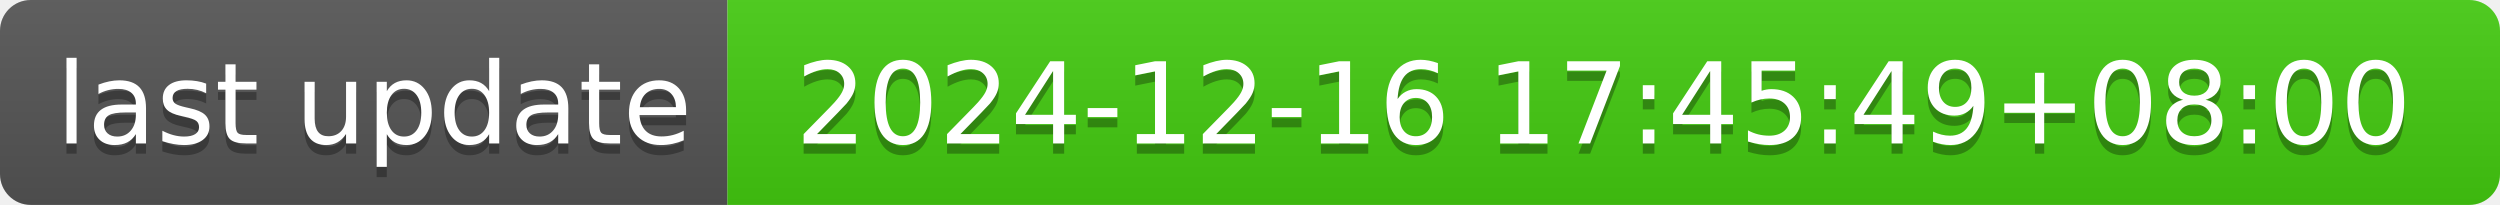
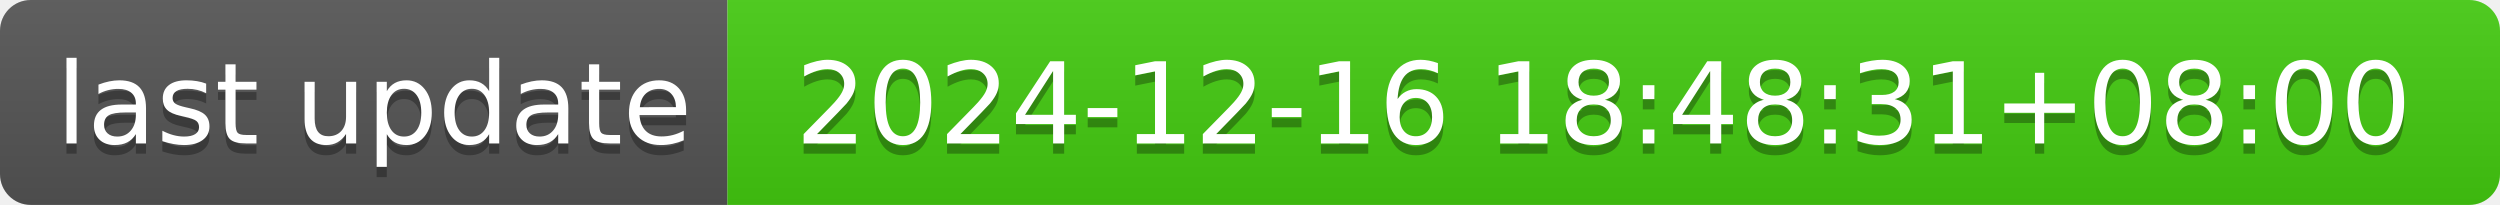
- <svg xmlns="http://www.w3.org/2000/svg" width="244" height="20" role="img" aria-label="last update: 2024-12-16 17:45:49+08:00">
+ <svg xmlns="http://www.w3.org/2000/svg" width="244" height="20" role="img" aria-label="last update: 2024-12-16 18:48:31+08:00">
  <linearGradient id="s" x2="0" y2="100%">
    <stop offset="0" stop-color="#bbb" stop-opacity=".1" />
    <stop offset="1" stop-opacity=".1" />
  </linearGradient>
  <clipPath id="r">
    <rect width="244" height="20" rx="3" fill="#fff" />
  </clipPath>
  <g clip-path="url(#r)">
    <rect width="71" height="20" fill="#555" />
    <rect x="71" width="173" height="20" fill="#4c1" />
    <rect width="244" height="20" fill="url(#s)" />
  </g>
  <g fill="#fff" text-anchor="middle" font-family="Verdana,Geneva,DejaVu Sans,sans-serif" text-rendering="geometricPrecision" font-size="110">
    <text aria-hidden="true" x="365" y="150" fill="#010101" fill-opacity=".3" transform="scale(.1)" textLength="610">last update</text>
    <text x="365" y="140" transform="scale(.1)" fill="#fff" textLength="610">last update</text>
-     <text aria-hidden="true" x="1565" y="150" fill="#010101" fill-opacity=".3" transform="scale(.1)" textLength="1630">2024-12-16 17:45:49+08:00</text>
-     <text x="1565" y="140" transform="scale(.1)" fill="#fff" textLength="1630">2024-12-16 17:45:49+08:00</text>
+     <text aria-hidden="true" x="1565" y="150" fill="#010101" fill-opacity=".3" transform="scale(.1)" textLength="1630">2024-12-16 18:48:31+08:00</text>
+     <text x="1565" y="140" transform="scale(.1)" fill="#fff" textLength="1630">2024-12-16 18:48:31+08:00</text>
  </g>
</svg>
